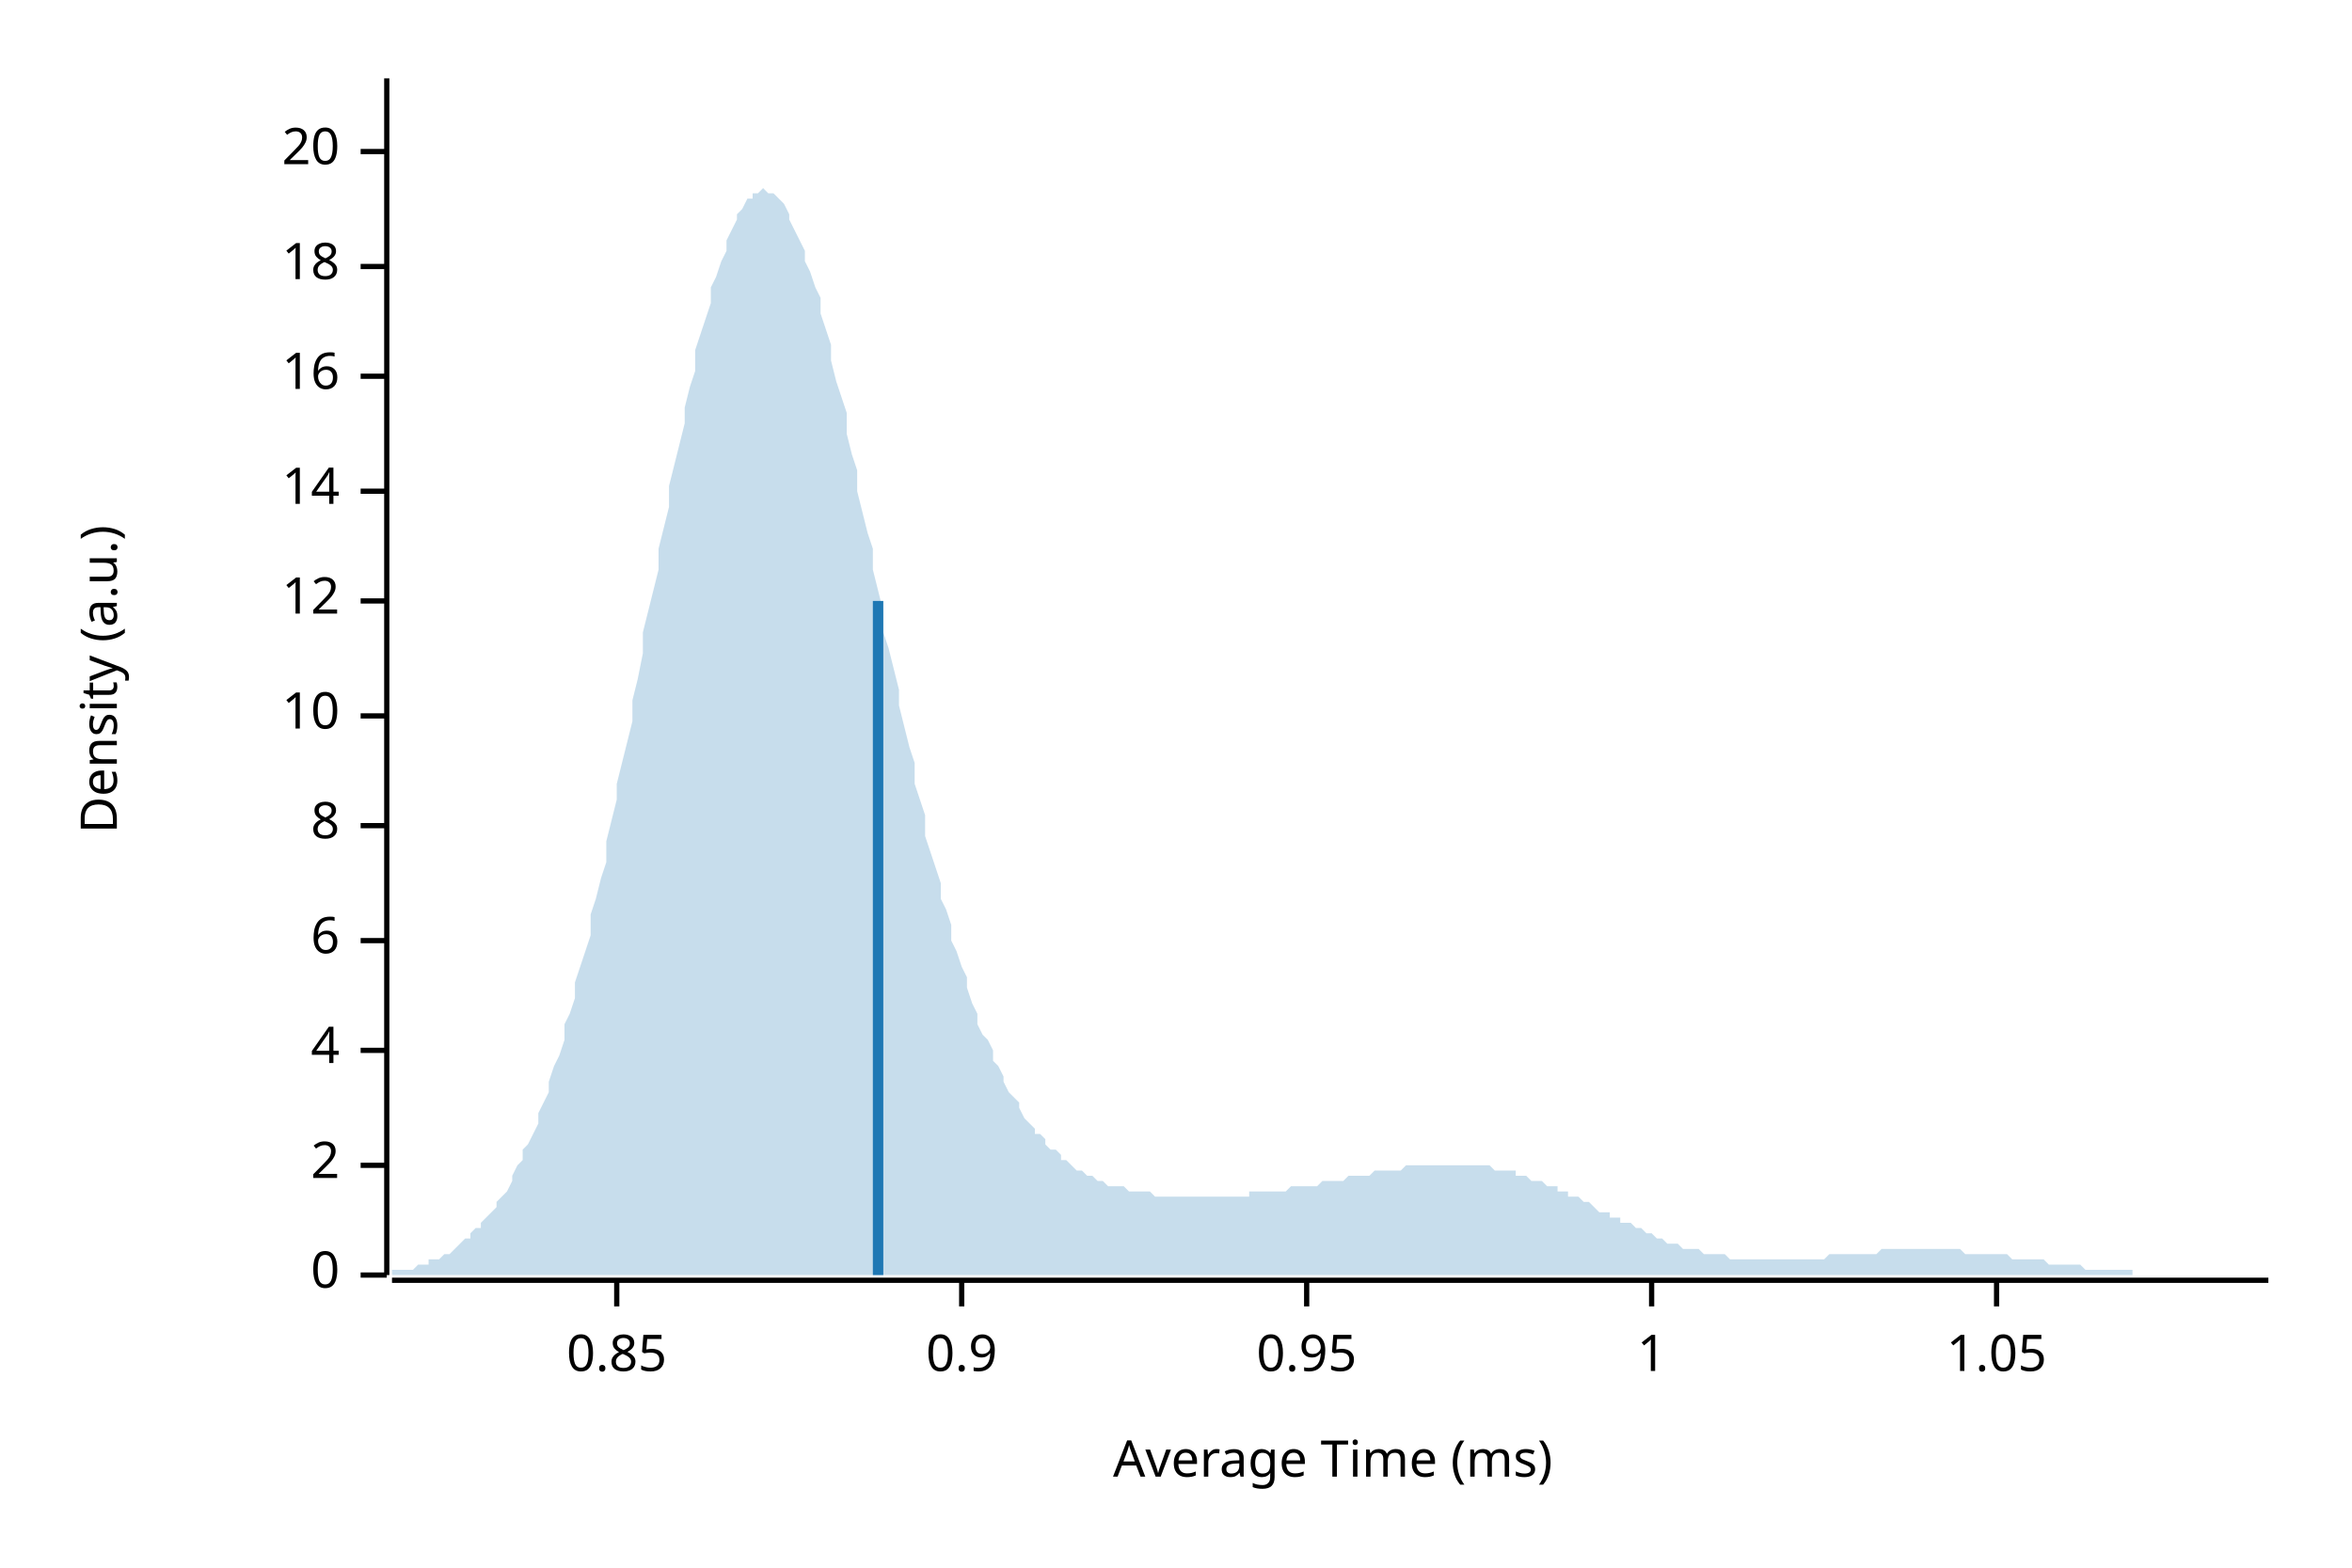
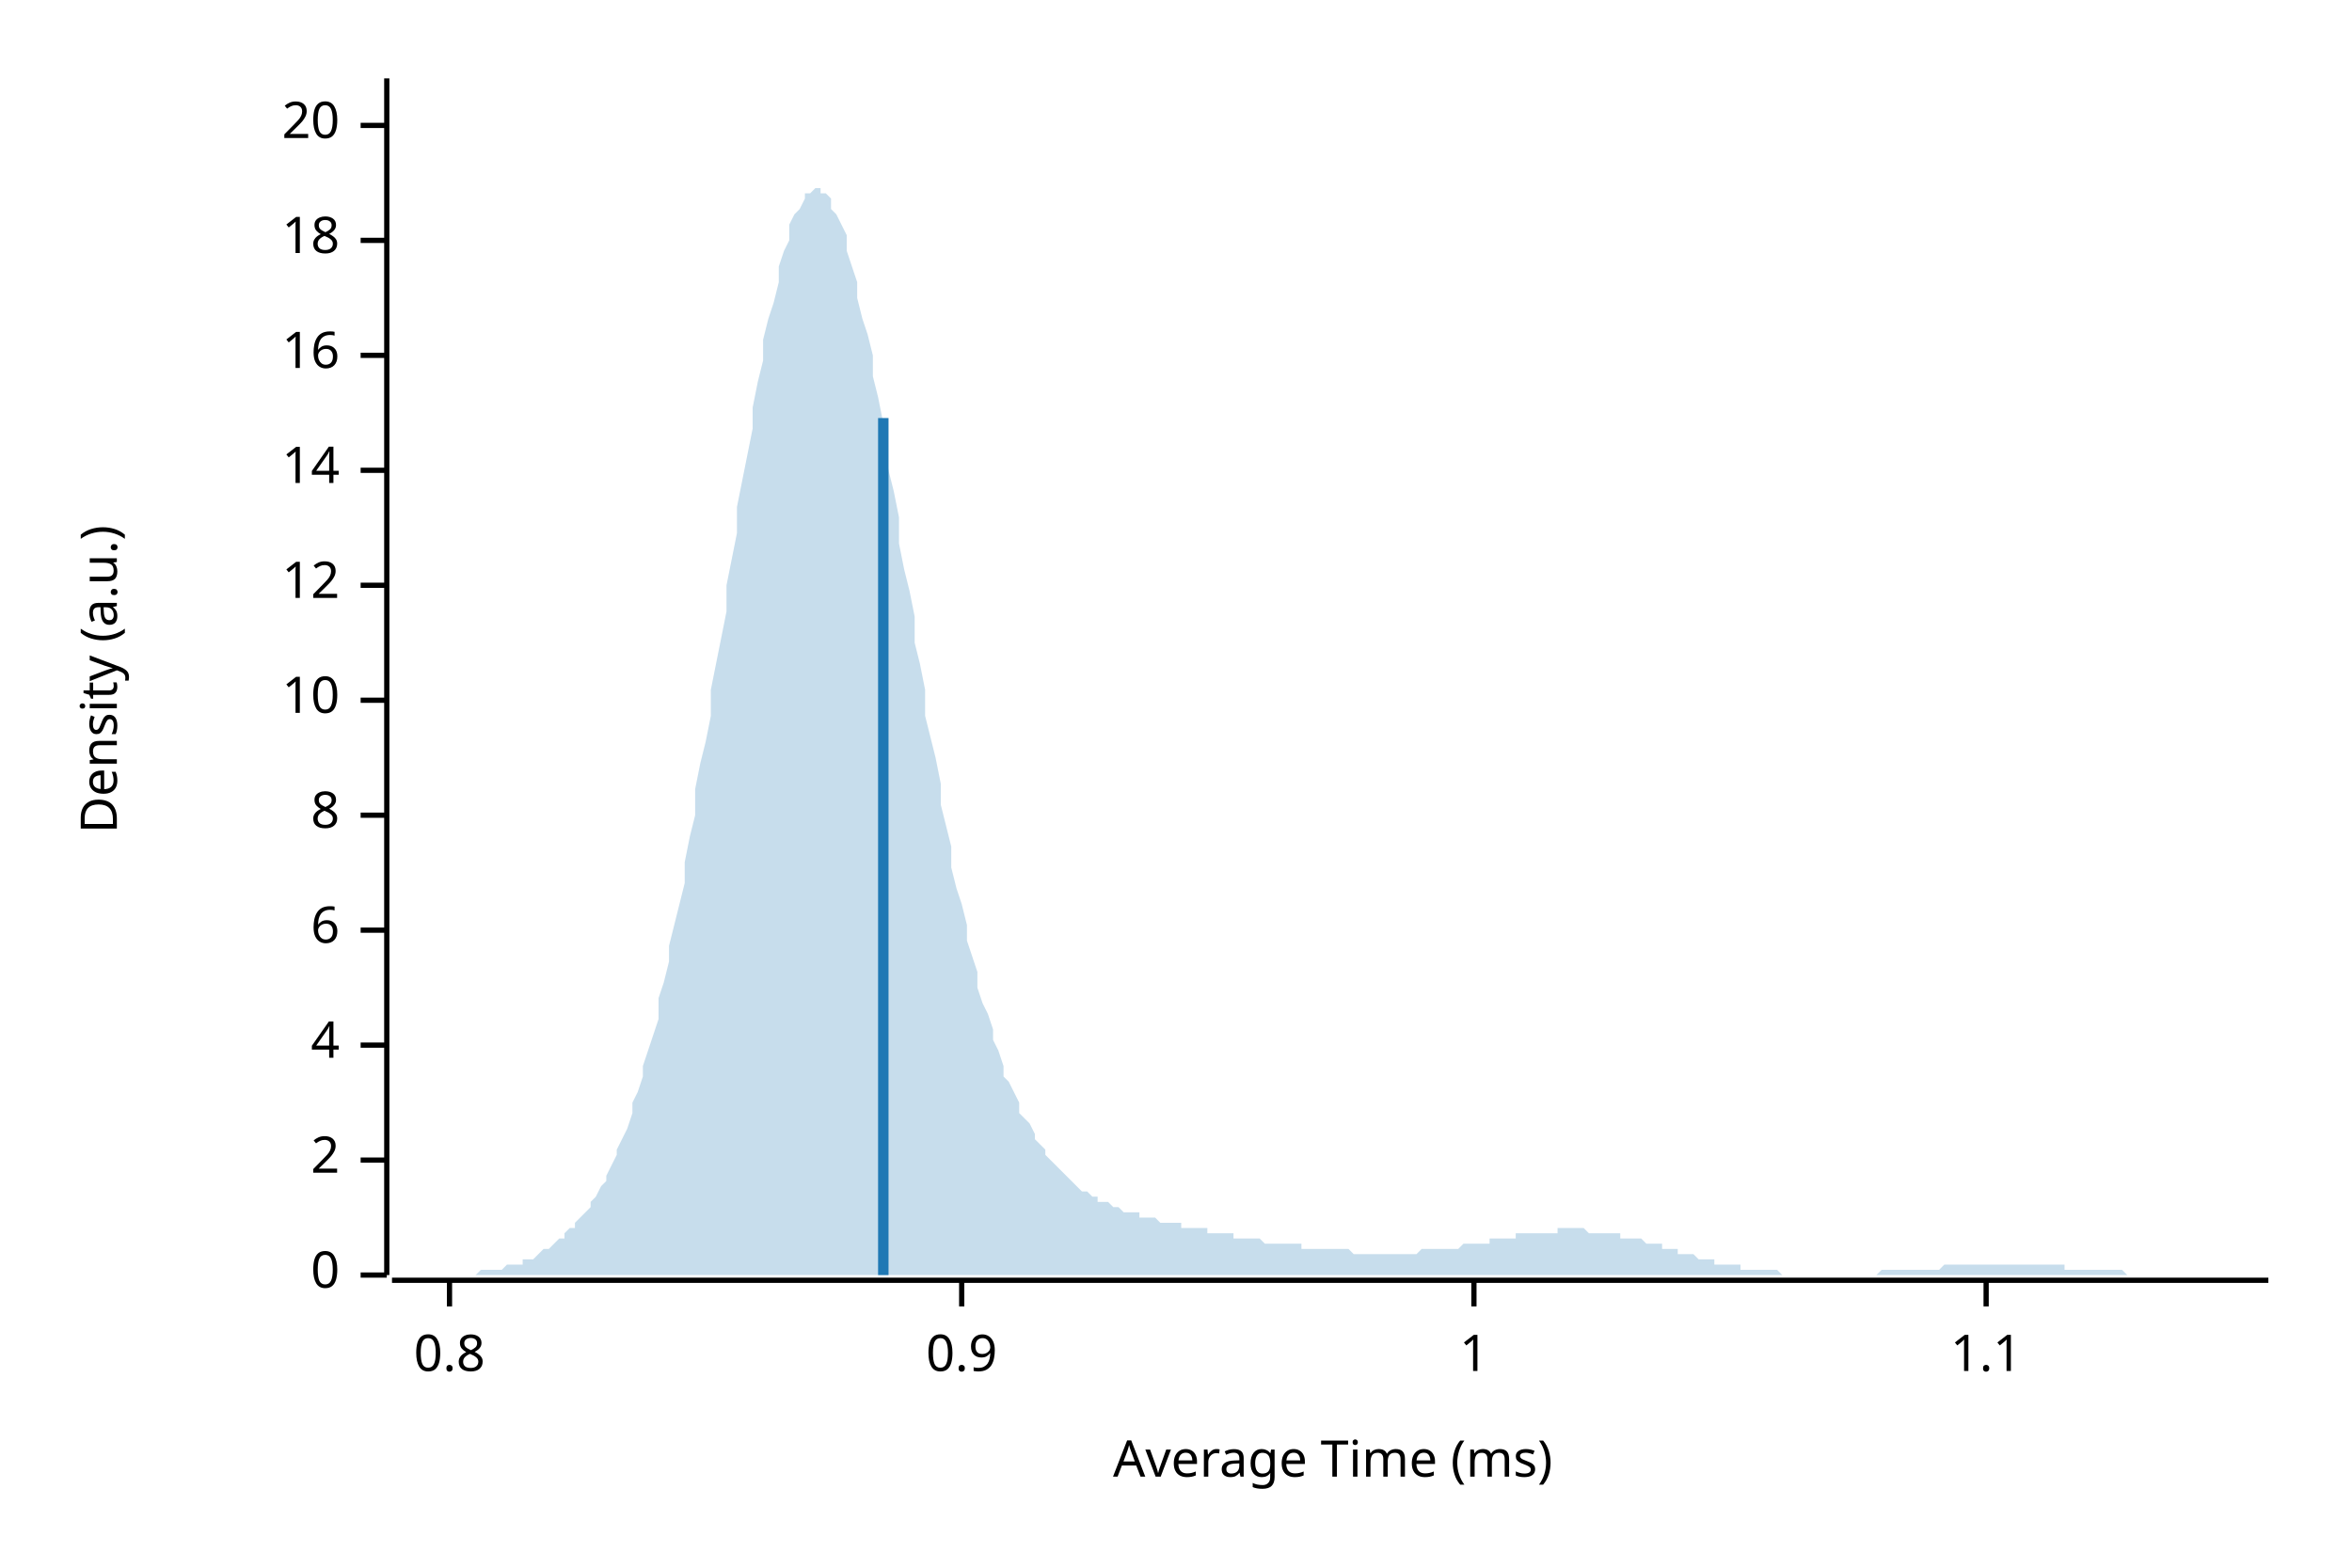
<svg xmlns="http://www.w3.org/2000/svg" width="450" height="300" viewBox="0 0 450 300">
  <text x="15" y="130" dy="0.76em" text-anchor="middle" font-family="sans-serif" font-size="9.677" opacity="1" fill="#000000" transform="rotate(270, 15, 130)">
Density (a.u.)
</text>
  <text x="255" y="285" dy="-0.5ex" text-anchor="middle" font-family="sans-serif" font-size="9.677" opacity="1" fill="#000000">
Average Time (ms)
</text>
  <polyline fill="none" opacity="1" stroke="#000000" stroke-width="1" points="74,15 74,244 " />
  <text x="65" y="244" dy="0.5ex" text-anchor="end" font-family="sans-serif" font-size="9.677" opacity="1" fill="#000000">
0
</text>
  <polyline fill="none" opacity="1" stroke="#000000" stroke-width="1" points="69,244 74,244 " />
-   <text x="65" y="223" dy="0.5ex" text-anchor="end" font-family="sans-serif" font-size="9.677" opacity="1" fill="#000000">
+   <text x="65" y="222" dy="0.5ex" text-anchor="end" font-family="sans-serif" font-size="9.677" opacity="1" fill="#000000">
2
</text>
-   <polyline fill="none" opacity="1" stroke="#000000" stroke-width="1" points="69,223 74,223 " />
-   <text x="65" y="201" dy="0.5ex" text-anchor="end" font-family="sans-serif" font-size="9.677" opacity="1" fill="#000000">
+   <polyline fill="none" opacity="1" stroke="#000000" stroke-width="1" points="69,222 74,222 " />
+   <text x="65" y="200" dy="0.5ex" text-anchor="end" font-family="sans-serif" font-size="9.677" opacity="1" fill="#000000">
4
</text>
-   <polyline fill="none" opacity="1" stroke="#000000" stroke-width="1" points="69,201 74,201 " />
-   <text x="65" y="180" dy="0.5ex" text-anchor="end" font-family="sans-serif" font-size="9.677" opacity="1" fill="#000000">
+   <polyline fill="none" opacity="1" stroke="#000000" stroke-width="1" points="69,200 74,200 " />
+   <text x="65" y="178" dy="0.5ex" text-anchor="end" font-family="sans-serif" font-size="9.677" opacity="1" fill="#000000">
6
</text>
-   <polyline fill="none" opacity="1" stroke="#000000" stroke-width="1" points="69,180 74,180 " />
-   <text x="65" y="158" dy="0.5ex" text-anchor="end" font-family="sans-serif" font-size="9.677" opacity="1" fill="#000000">
+   <polyline fill="none" opacity="1" stroke="#000000" stroke-width="1" points="69,178 74,178 " />
+   <text x="65" y="156" dy="0.5ex" text-anchor="end" font-family="sans-serif" font-size="9.677" opacity="1" fill="#000000">
8
</text>
-   <polyline fill="none" opacity="1" stroke="#000000" stroke-width="1" points="69,158 74,158 " />
-   <text x="65" y="137" dy="0.5ex" text-anchor="end" font-family="sans-serif" font-size="9.677" opacity="1" fill="#000000">
+   <polyline fill="none" opacity="1" stroke="#000000" stroke-width="1" points="69,156 74,156 " />
+   <text x="65" y="134" dy="0.5ex" text-anchor="end" font-family="sans-serif" font-size="9.677" opacity="1" fill="#000000">
10
</text>
-   <polyline fill="none" opacity="1" stroke="#000000" stroke-width="1" points="69,137 74,137 " />
-   <text x="65" y="115" dy="0.5ex" text-anchor="end" font-family="sans-serif" font-size="9.677" opacity="1" fill="#000000">
+   <polyline fill="none" opacity="1" stroke="#000000" stroke-width="1" points="69,134 74,134 " />
+   <text x="65" y="112" dy="0.5ex" text-anchor="end" font-family="sans-serif" font-size="9.677" opacity="1" fill="#000000">
12
</text>
-   <polyline fill="none" opacity="1" stroke="#000000" stroke-width="1" points="69,115 74,115 " />
-   <text x="65" y="94" dy="0.5ex" text-anchor="end" font-family="sans-serif" font-size="9.677" opacity="1" fill="#000000">
+   <polyline fill="none" opacity="1" stroke="#000000" stroke-width="1" points="69,112 74,112 " />
+   <text x="65" y="90" dy="0.5ex" text-anchor="end" font-family="sans-serif" font-size="9.677" opacity="1" fill="#000000">
14
</text>
-   <polyline fill="none" opacity="1" stroke="#000000" stroke-width="1" points="69,94 74,94 " />
-   <text x="65" y="72" dy="0.5ex" text-anchor="end" font-family="sans-serif" font-size="9.677" opacity="1" fill="#000000">
+   <polyline fill="none" opacity="1" stroke="#000000" stroke-width="1" points="69,90 74,90 " />
+   <text x="65" y="68" dy="0.5ex" text-anchor="end" font-family="sans-serif" font-size="9.677" opacity="1" fill="#000000">
16
</text>
-   <polyline fill="none" opacity="1" stroke="#000000" stroke-width="1" points="69,72 74,72 " />
-   <text x="65" y="51" dy="0.5ex" text-anchor="end" font-family="sans-serif" font-size="9.677" opacity="1" fill="#000000">
+   <polyline fill="none" opacity="1" stroke="#000000" stroke-width="1" points="69,68 74,68 " />
+   <text x="65" y="46" dy="0.5ex" text-anchor="end" font-family="sans-serif" font-size="9.677" opacity="1" fill="#000000">
18
</text>
-   <polyline fill="none" opacity="1" stroke="#000000" stroke-width="1" points="69,51 74,51 " />
-   <text x="65" y="29" dy="0.5ex" text-anchor="end" font-family="sans-serif" font-size="9.677" opacity="1" fill="#000000">
+   <polyline fill="none" opacity="1" stroke="#000000" stroke-width="1" points="69,46 74,46 " />
+   <text x="65" y="24" dy="0.5ex" text-anchor="end" font-family="sans-serif" font-size="9.677" opacity="1" fill="#000000">
20
</text>
-   <polyline fill="none" opacity="1" stroke="#000000" stroke-width="1" points="69,29 74,29 " />
+   <polyline fill="none" opacity="1" stroke="#000000" stroke-width="1" points="69,24 74,24 " />
  <polyline fill="none" opacity="1" stroke="#000000" stroke-width="1" points="75,245 434,245 " />
-   <text x="118" y="255" dy="0.76em" text-anchor="middle" font-family="sans-serif" font-size="9.677" opacity="1" fill="#000000">
- 0.85
+   <text x="86" y="255" dy="0.76em" text-anchor="middle" font-family="sans-serif" font-size="9.677" opacity="1" fill="#000000">
+ 0.8
</text>
-   <polyline fill="none" opacity="1" stroke="#000000" stroke-width="1" points="118,245 118,250 " />
+   <polyline fill="none" opacity="1" stroke="#000000" stroke-width="1" points="86,245 86,250 " />
  <text x="184" y="255" dy="0.76em" text-anchor="middle" font-family="sans-serif" font-size="9.677" opacity="1" fill="#000000">
0.9
</text>
  <polyline fill="none" opacity="1" stroke="#000000" stroke-width="1" points="184,245 184,250 " />
-   <text x="250" y="255" dy="0.76em" text-anchor="middle" font-family="sans-serif" font-size="9.677" opacity="1" fill="#000000">
- 0.95
- </text>
-   <polyline fill="none" opacity="1" stroke="#000000" stroke-width="1" points="250,245 250,250 " />
-   <text x="316" y="255" dy="0.76em" text-anchor="middle" font-family="sans-serif" font-size="9.677" opacity="1" fill="#000000">
+   <text x="282" y="255" dy="0.76em" text-anchor="middle" font-family="sans-serif" font-size="9.677" opacity="1" fill="#000000">
1
</text>
-   <polyline fill="none" opacity="1" stroke="#000000" stroke-width="1" points="316,245 316,250 " />
-   <text x="382" y="255" dy="0.76em" text-anchor="middle" font-family="sans-serif" font-size="9.677" opacity="1" fill="#000000">
- 1.05
+   <polyline fill="none" opacity="1" stroke="#000000" stroke-width="1" points="282,245 282,250 " />
+   <text x="380" y="255" dy="0.76em" text-anchor="middle" font-family="sans-serif" font-size="9.677" opacity="1" fill="#000000">
+ 1.1
</text>
-   <polyline fill="none" opacity="1" stroke="#000000" stroke-width="1" points="382,245 382,250 " />
-   <polygon opacity="0.25" fill="#1F78B4" points="75,243 75,243 76,243 77,243 77,243 78,243 79,243 80,242 80,242 81,242 82,242 82,241 83,241 84,241 85,240 85,240 86,240 87,239 87,239 88,238 89,237 90,237 90,236 91,235 92,235 92,234 93,233 94,232 95,231 95,230 96,229 97,228 98,226 98,225 99,223 100,222 100,220 101,219 102,217 103,215 103,213 104,211 105,209 105,207 106,204 107,202 108,199 108,196 109,194 110,191 110,188 111,185 112,182 113,179 113,175 114,172 115,168 116,165 116,161 117,157 118,153 118,150 119,146 120,142 121,138 121,134 122,130 123,125 123,121 124,117 125,113 126,109 126,105 127,101 128,97 128,93 129,89 130,85 131,81 131,78 132,74 133,71 133,67 134,64 135,61 136,58 136,55 137,53 138,50 139,48 139,46 140,44 141,42 141,41 142,40 143,38 144,38 144,37 145,37 146,36 146,36 147,37 148,37 149,38 149,38 150,39 151,41 151,42 152,44 153,46 154,48 154,50 155,52 156,55 157,57 157,60 158,63 159,66 159,69 160,73 161,76 162,79 162,83 163,87 164,90 164,94 165,98 166,102 167,105 167,109 168,113 169,117 169,121 170,124 171,128 172,132 172,135 173,139 174,143 175,146 175,150 176,153 177,156 177,160 178,163 179,166 180,169 180,172 181,174 182,177 182,180 183,182 184,185 185,187 185,189 186,192 187,194 187,196 188,198 189,199 190,201 190,203 191,204 192,206 192,207 193,209 194,210 195,211 195,212 196,214 197,215 198,216 198,217 199,217 200,218 200,219 201,220 202,220 203,221 203,222 204,222 205,223 205,223 206,224 207,224 208,225 208,225 209,225 210,226 210,226 211,226 212,227 213,227 213,227 214,227 215,227 216,228 216,228 217,228 218,228 218,228 219,228 220,228 221,229 221,229 222,229 223,229 223,229 224,229 225,229 226,229 226,229 227,229 228,229 228,229 229,229 230,229 231,229 231,229 232,229 233,229 233,229 234,229 235,229 236,229 236,229 237,229 238,229 239,229 239,228 240,228 241,228 241,228 242,228 243,228 244,228 244,228 245,228 246,228 246,228 247,227 248,227 249,227 249,227 250,227 251,227 251,227 252,227 253,226 254,226 254,226 255,226 256,226 257,226 257,226 258,225 259,225 259,225 260,225 261,225 262,225 262,225 263,224 264,224 264,224 265,224 266,224 267,224 267,224 268,224 269,223 269,223 270,223 271,223 272,223 272,223 273,223 274,223 275,223 275,223 276,223 277,223 277,223 278,223 279,223 280,223 280,223 281,223 282,223 282,223 283,223 284,223 285,223 285,223 286,224 287,224 287,224 288,224 289,224 290,224 290,225 291,225 292,225 292,225 293,226 294,226 295,226 295,226 296,227 297,227 298,227 298,228 299,228 300,228 300,229 301,229 302,229 303,230 303,230 304,230 305,231 305,231 306,232 307,232 308,232 308,233 309,233 310,233 310,234 311,234 312,234 313,235 313,235 314,235 315,236 316,236 316,236 317,237 318,237 318,237 319,238 320,238 321,238 321,238 322,239 323,239 323,239 324,239 325,239 326,240 326,240 327,240 328,240 328,240 329,240 330,240 331,241 331,241 332,241 333,241 333,241 334,241 335,241 336,241 336,241 337,241 338,241 339,241 339,241 340,241 341,241 341,241 342,241 343,241 344,241 344,241 345,241 346,241 346,241 347,241 348,241 349,241 349,241 350,240 351,240 351,240 352,240 353,240 354,240 354,240 355,240 356,240 357,240 357,240 358,240 359,240 359,240 360,239 361,239 362,239 362,239 363,239 364,239 364,239 365,239 366,239 367,239 367,239 368,239 369,239 369,239 370,239 371,239 372,239 372,239 373,239 374,239 375,239 375,239 376,240 377,240 377,240 378,240 379,240 380,240 380,240 381,240 382,240 382,240 383,240 384,240 385,241 385,241 386,241 387,241 387,241 388,241 389,241 390,241 390,241 391,241 392,242 392,242 393,242 394,242 395,242 395,242 396,242 397,242 398,242 398,242 399,243 400,243 400,243 401,243 402,243 403,243 403,243 404,243 405,243 405,243 406,243 407,243 408,243 408,244 409,244 410,244 410,244 411,244 412,244 413,244 413,244 414,244 415,244 416,244 416,244 417,244 418,244 418,244 419,244 420,244 421,244 421,244 422,244 423,244 423,244 424,244 425,244 426,244 426,244 427,244 428,244 428,244 429,244 430,244 431,244 431,244 432,244 433,244 434,244 434,244 75,244 " />
-   <polyline fill="none" opacity="1" stroke="#1F78B4" stroke-width="2" points="168,244 168,115 " />
+   <polyline fill="none" opacity="1" stroke="#000000" stroke-width="1" points="380,245 380,250 " />
+   <polygon opacity="0.25" fill="#1F78B4" points="75,244 75,244 76,244 77,244 77,244 78,244 79,244 80,244 80,244 81,244 82,244 82,244 83,244 84,244 85,244 85,244 86,244 87,244 87,244 88,244 89,244 90,244 90,244 91,244 92,243 92,243 93,243 94,243 95,243 95,243 96,243 97,242 98,242 98,242 99,242 100,242 100,241 101,241 102,241 103,240 103,240 104,239 105,239 105,239 106,238 107,237 108,237 108,236 109,235 110,235 110,234 111,233 112,232 113,231 113,230 114,229 115,227 116,226 116,225 117,223 118,221 118,220 119,218 120,216 121,213 121,211 122,209 123,206 123,204 124,201 125,198 126,195 126,191 127,188 128,184 128,181 129,177 130,173 131,169 131,165 132,160 133,156 133,151 134,146 135,142 136,137 136,132 137,127 138,122 139,117 139,112 140,107 141,102 141,97 142,92 143,87 144,82 144,78 145,73 146,69 146,65 147,61 148,58 149,54 149,51 150,48 151,46 151,43 152,41 153,40 154,38 154,37 155,37 156,36 157,36 157,37 158,37 159,38 159,40 160,41 161,43 162,45 162,48 163,51 164,54 164,57 165,61 166,64 167,68 167,72 168,76 169,81 169,85 170,90 171,94 172,99 172,104 173,109 174,113 175,118 175,123 176,127 177,132 177,137 178,141 179,145 180,150 180,154 181,158 182,162 182,166 183,170 184,173 185,177 185,180 186,183 187,186 187,189 188,192 189,194 190,197 190,199 191,201 192,204 192,206 193,207 194,209 195,211 195,213 196,214 197,215 198,217 198,218 199,219 200,220 200,221 201,222 202,223 203,224 203,224 204,225 205,226 205,226 206,227 207,228 208,228 208,228 209,229 210,229 210,230 211,230 212,230 213,231 213,231 214,231 215,232 216,232 216,232 217,232 218,232 218,233 219,233 220,233 221,233 221,233 222,234 223,234 223,234 224,234 225,234 226,234 226,235 227,235 228,235 228,235 229,235 230,235 231,235 231,236 232,236 233,236 233,236 234,236 235,236 236,236 236,237 237,237 238,237 239,237 239,237 240,237 241,237 241,237 242,238 243,238 244,238 244,238 245,238 246,238 246,238 247,238 248,238 249,238 249,239 250,239 251,239 251,239 252,239 253,239 254,239 254,239 255,239 256,239 257,239 257,239 258,239 259,240 259,240 260,240 261,240 262,240 262,240 263,240 264,240 264,240 265,240 266,240 267,240 267,240 268,240 269,240 269,240 270,240 271,240 272,239 272,239 273,239 274,239 275,239 275,239 276,239 277,239 277,239 278,239 279,239 280,238 280,238 281,238 282,238 282,238 283,238 284,238 285,238 285,237 286,237 287,237 287,237 288,237 289,237 290,237 290,236 291,236 292,236 292,236 293,236 294,236 295,236 295,236 296,236 297,236 298,236 298,235 299,235 300,235 300,235 301,235 302,235 303,235 303,235 304,236 305,236 305,236 306,236 307,236 308,236 308,236 309,236 310,236 310,237 311,237 312,237 313,237 313,237 314,237 315,238 316,238 316,238 317,238 318,238 318,239 319,239 320,239 321,239 321,240 322,240 323,240 323,240 324,240 325,241 326,241 326,241 327,241 328,241 328,242 329,242 330,242 331,242 331,242 332,242 333,242 333,243 334,243 335,243 336,243 336,243 337,243 338,243 339,243 339,243 340,243 341,244 341,244 342,244 343,244 344,244 344,244 345,244 346,244 346,244 347,244 348,244 349,244 349,244 350,244 351,244 351,244 352,244 353,244 354,244 354,244 355,244 356,244 357,244 357,244 358,244 359,244 359,244 360,243 361,243 362,243 362,243 363,243 364,243 364,243 365,243 366,243 367,243 367,243 368,243 369,243 369,243 370,243 371,243 372,242 372,242 373,242 374,242 375,242 375,242 376,242 377,242 377,242 378,242 379,242 380,242 380,242 381,242 382,242 382,242 383,242 384,242 385,242 385,242 386,242 387,242 387,242 388,242 389,242 390,242 390,242 391,242 392,242 392,242 393,242 394,242 395,242 395,243 396,243 397,243 398,243 398,243 399,243 400,243 400,243 401,243 402,243 403,243 403,243 404,243 405,243 405,243 406,243 407,244 408,244 408,244 409,244 410,244 410,244 411,244 412,244 413,244 413,244 414,244 415,244 416,244 416,244 417,244 418,244 418,244 419,244 420,244 421,244 421,244 422,244 423,244 423,244 424,244 425,244 426,244 426,244 427,244 428,244 428,244 429,244 430,244 431,244 431,244 432,244 433,244 434,244 434,244 75,244 " />
+   <polyline fill="none" opacity="1" stroke="#1F78B4" stroke-width="2" points="169,244 169,80 " />
</svg>
